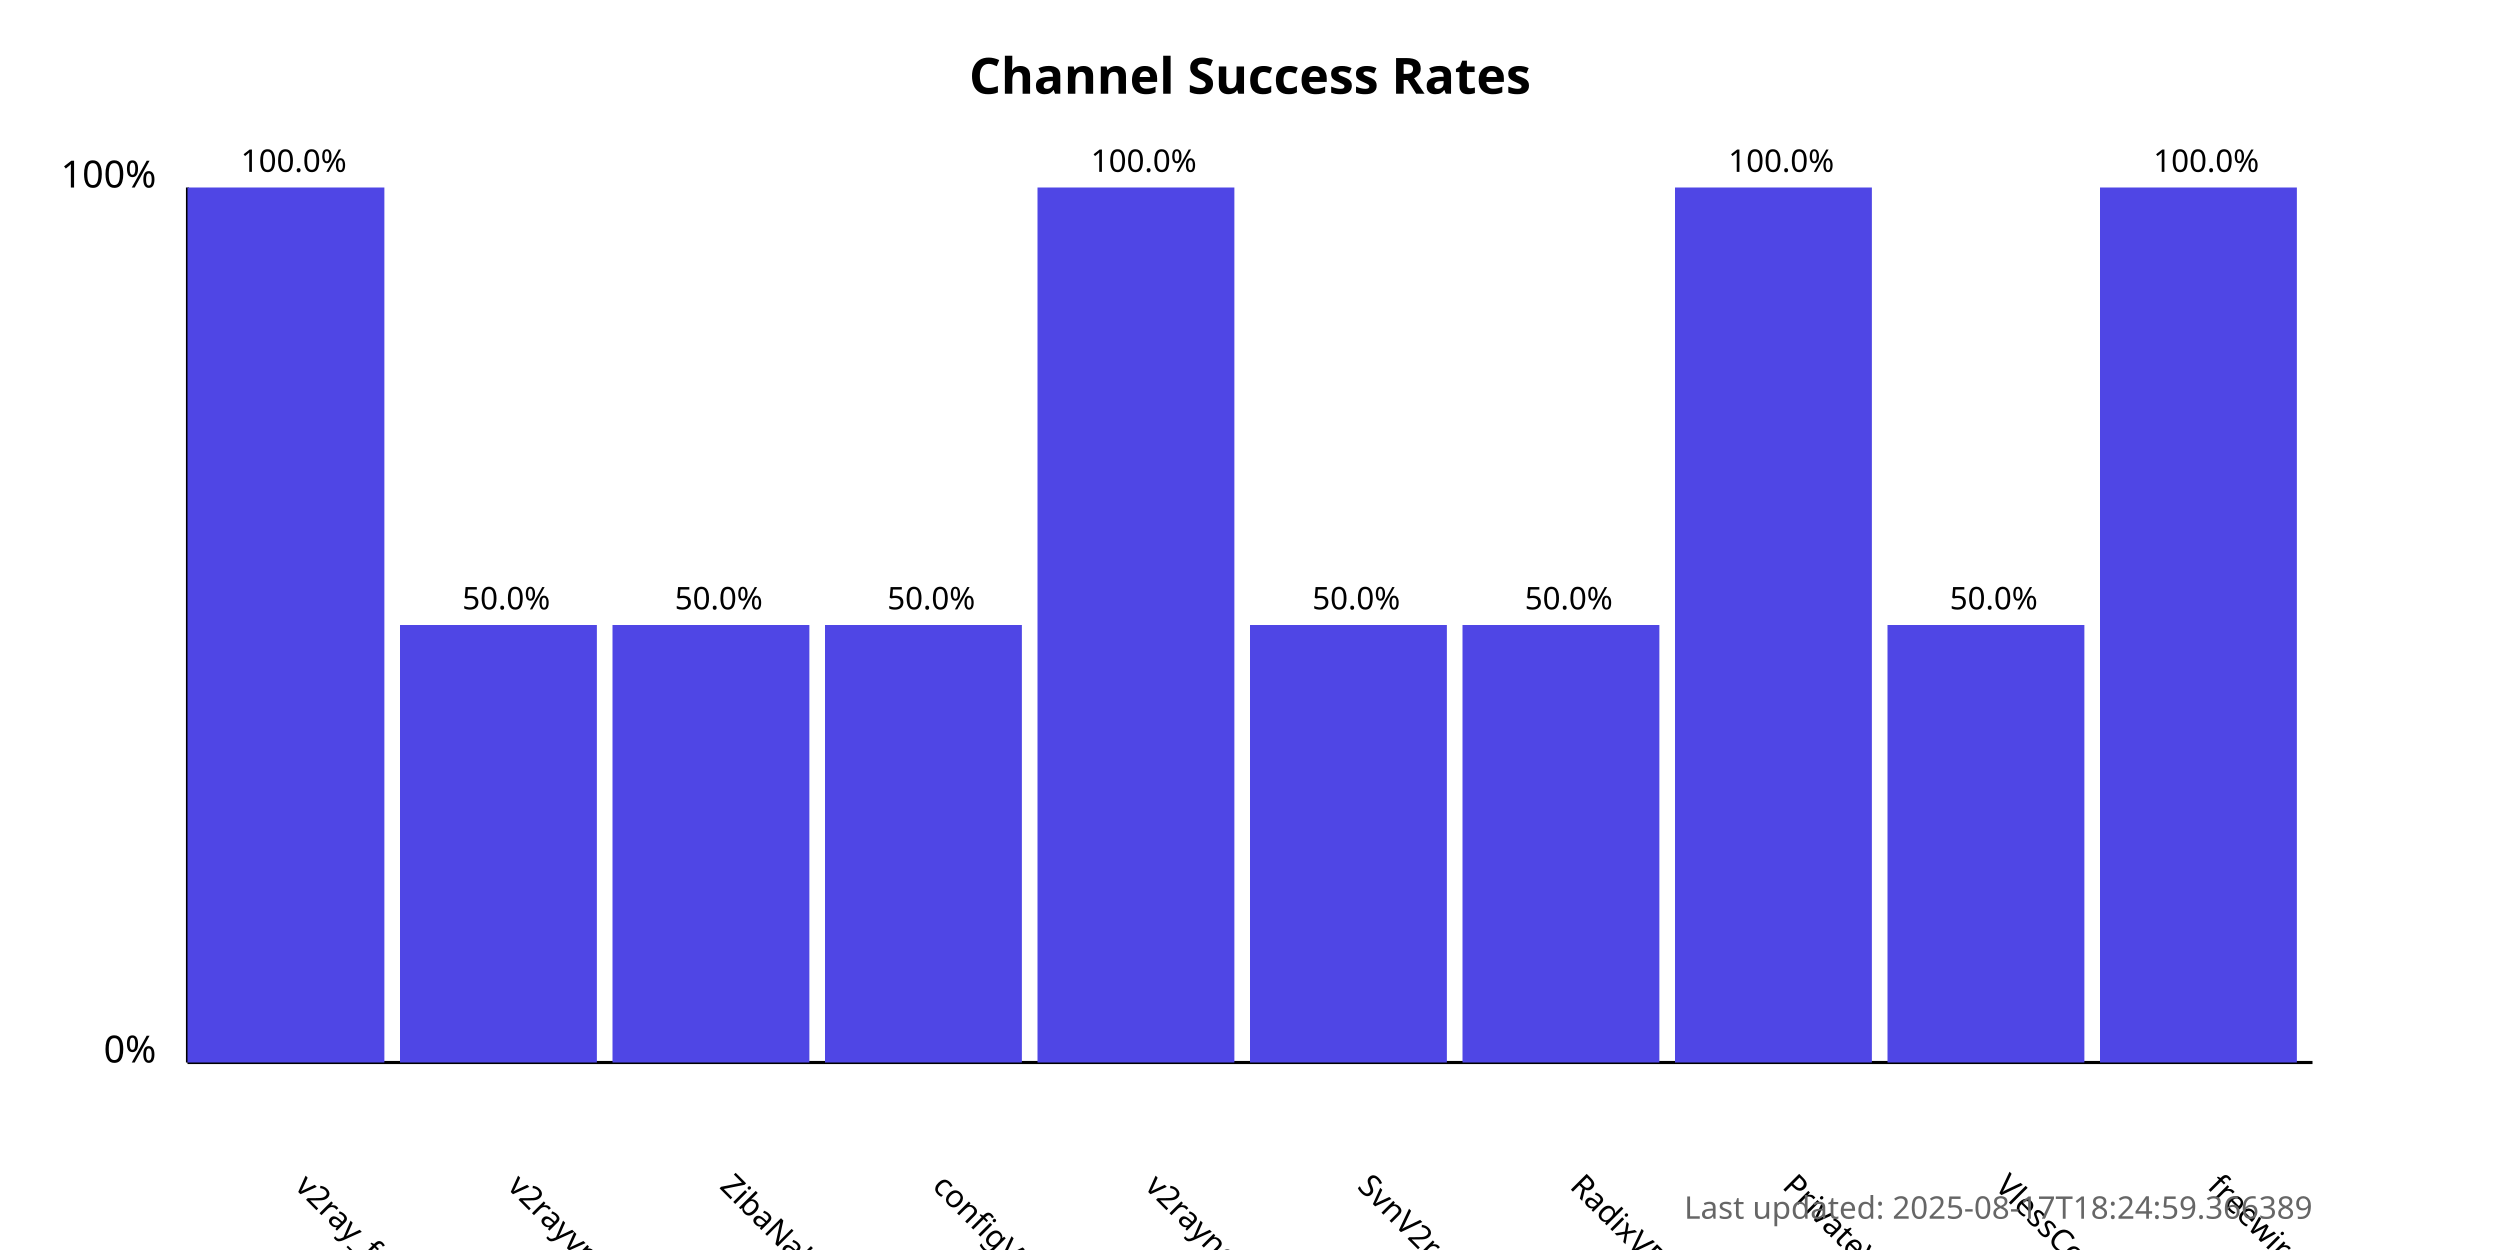
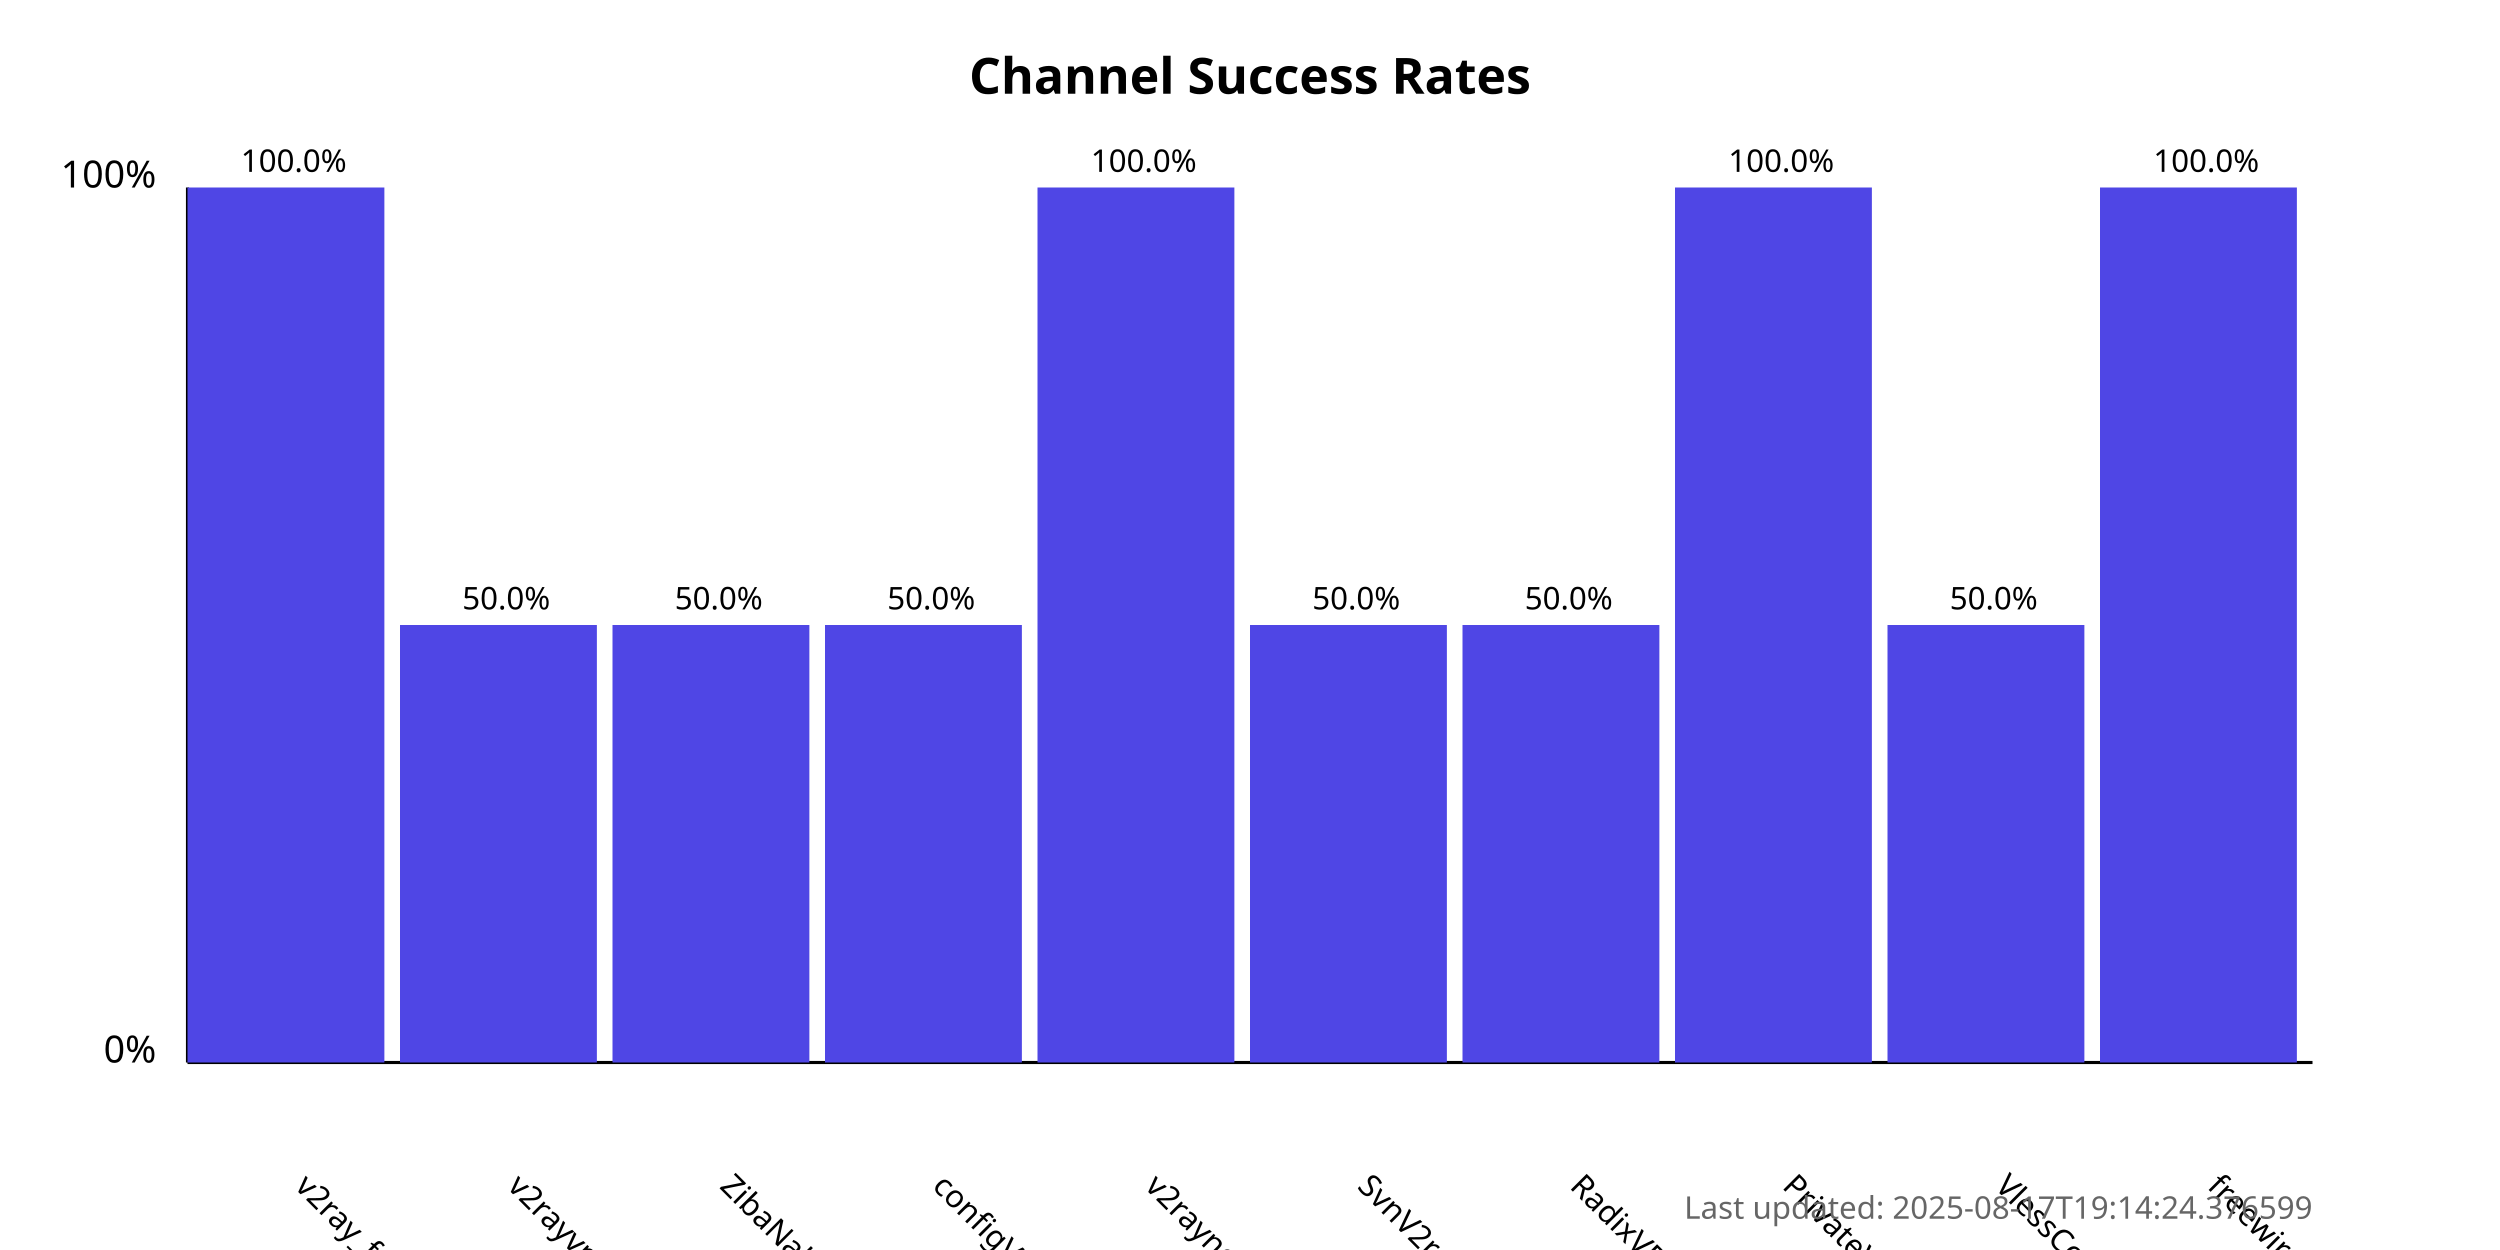
<svg xmlns="http://www.w3.org/2000/svg" width="800" height="400">
  <style>
            .chart-title { font: bold 16px sans-serif; }
            .axis-label { font: 12px sans-serif; }
            .tick-label { font: 10px sans-serif; }
            .bar { fill: #4f46e5; }
            .bar:hover { fill: #6366f1; }
            .timestamp { font: 10px sans-serif; fill: #666; }
        </style>
  <text x="400.0" y="30" text-anchor="middle" class="chart-title">
            Channel Success Rates
        </text>
  <line x1="60" y1="340" x2="60" y2="60" stroke="black" stroke-width="1" />
  <line x1="60" y1="340" x2="740" y2="340" stroke="black" stroke-width="1" />
  <text x="50" y="340" text-anchor="end" class="axis-label">0%</text>
  <text x="50" y="60" text-anchor="end" class="axis-label">100%</text>
  <g>
    <rect x="60" y="60.0" width="63.0" height="280.0" class="bar" />
    <text x="94.0" y="380" transform="rotate(45, 94.0, 380)" text-anchor="start" class="tick-label">
                v2ray_free_conf
            </text>
    <text x="94.0" y="55.0" text-anchor="middle" class="tick-label">
                100.0%
            </text>
  </g>
  <g>
    <rect x="128.0" y="200.0" width="63.0" height="140.0" class="bar" />
    <text x="162.0" y="380" transform="rotate(45, 162.0, 380)" text-anchor="start" class="tick-label">
                v2rayvpno
            </text>
    <text x="162.0" y="195.0" text-anchor="middle" class="tick-label">
                50.0%
            </text>
  </g>
  <g>
    <rect x="196.0" y="200.0" width="63.0" height="140.0" class="bar" />
    <text x="230.0" y="380" transform="rotate(45, 230.0, 380)" text-anchor="start" class="tick-label">
                ZibaNabz
            </text>
    <text x="230.0" y="195.0" text-anchor="middle" class="tick-label">
                50.0%
            </text>
  </g>
  <g>
    <rect x="264.0" y="200.0" width="63.0" height="140.0" class="bar" />
    <text x="298.0" y="380" transform="rotate(45, 298.0, 380)" text-anchor="start" class="tick-label">
                configV2rayForFree
            </text>
    <text x="298.0" y="195.0" text-anchor="middle" class="tick-label">
                50.0%
            </text>
  </g>
  <g>
    <rect x="332.0" y="60.0" width="63.0" height="280.0" class="bar" />
    <text x="366.0" y="380" transform="rotate(45, 366.0, 380)" text-anchor="start" class="tick-label">
                v2rayngvpn
            </text>
    <text x="366.0" y="55.0" text-anchor="middle" class="tick-label">
                100.0%
            </text>
  </g>
  <g>
    <rect x="400.0" y="200.0" width="63.0" height="140.0" class="bar" />
    <text x="434.0" y="380" transform="rotate(45, 434.0, 380)" text-anchor="start" class="tick-label">
                SvnV2ray
            </text>
    <text x="434.0" y="195.0" text-anchor="middle" class="tick-label">
                50.0%
            </text>
  </g>
  <g>
    <rect x="468.0" y="200.0" width="63.0" height="140.0" class="bar" />
    <text x="502.0" y="380" transform="rotate(45, 502.0, 380)" text-anchor="start" class="tick-label">
                RadixVPN
            </text>
    <text x="502.0" y="195.0" text-anchor="middle" class="tick-label">
                50.0%
            </text>
  </g>
  <g>
    <rect x="536.0" y="60.0" width="63.0" height="280.0" class="bar" />
    <text x="570.0" y="380" transform="rotate(45, 570.0, 380)" text-anchor="start" class="tick-label">
                PrivateVPNs
            </text>
    <text x="570.0" y="55.0" text-anchor="middle" class="tick-label">
                100.0%
            </text>
  </g>
  <g>
    <rect x="604.0" y="200.0" width="63.0" height="140.0" class="bar" />
    <text x="638.0" y="380" transform="rotate(45, 638.0, 380)" text-anchor="start" class="tick-label">
                VlessConfig
            </text>
    <text x="638.0" y="195.0" text-anchor="middle" class="tick-label">
                50.0%
            </text>
  </g>
  <g>
    <rect x="672.0" y="60.0" width="63.0" height="280.0" class="bar" />
    <text x="706.0" y="380" transform="rotate(45, 706.0, 380)" text-anchor="start" class="tick-label">
                freewireguard
            </text>
    <text x="706.0" y="55.0" text-anchor="middle" class="tick-label">
                100.0%
            </text>
  </g>
  <text x="740" y="390" text-anchor="end" class="timestamp">
-             Last updated: 2025-08-17T18:24:59.366389
+             Last updated: 2025-08-17T19:14:24.376599
        </text>
</svg>
